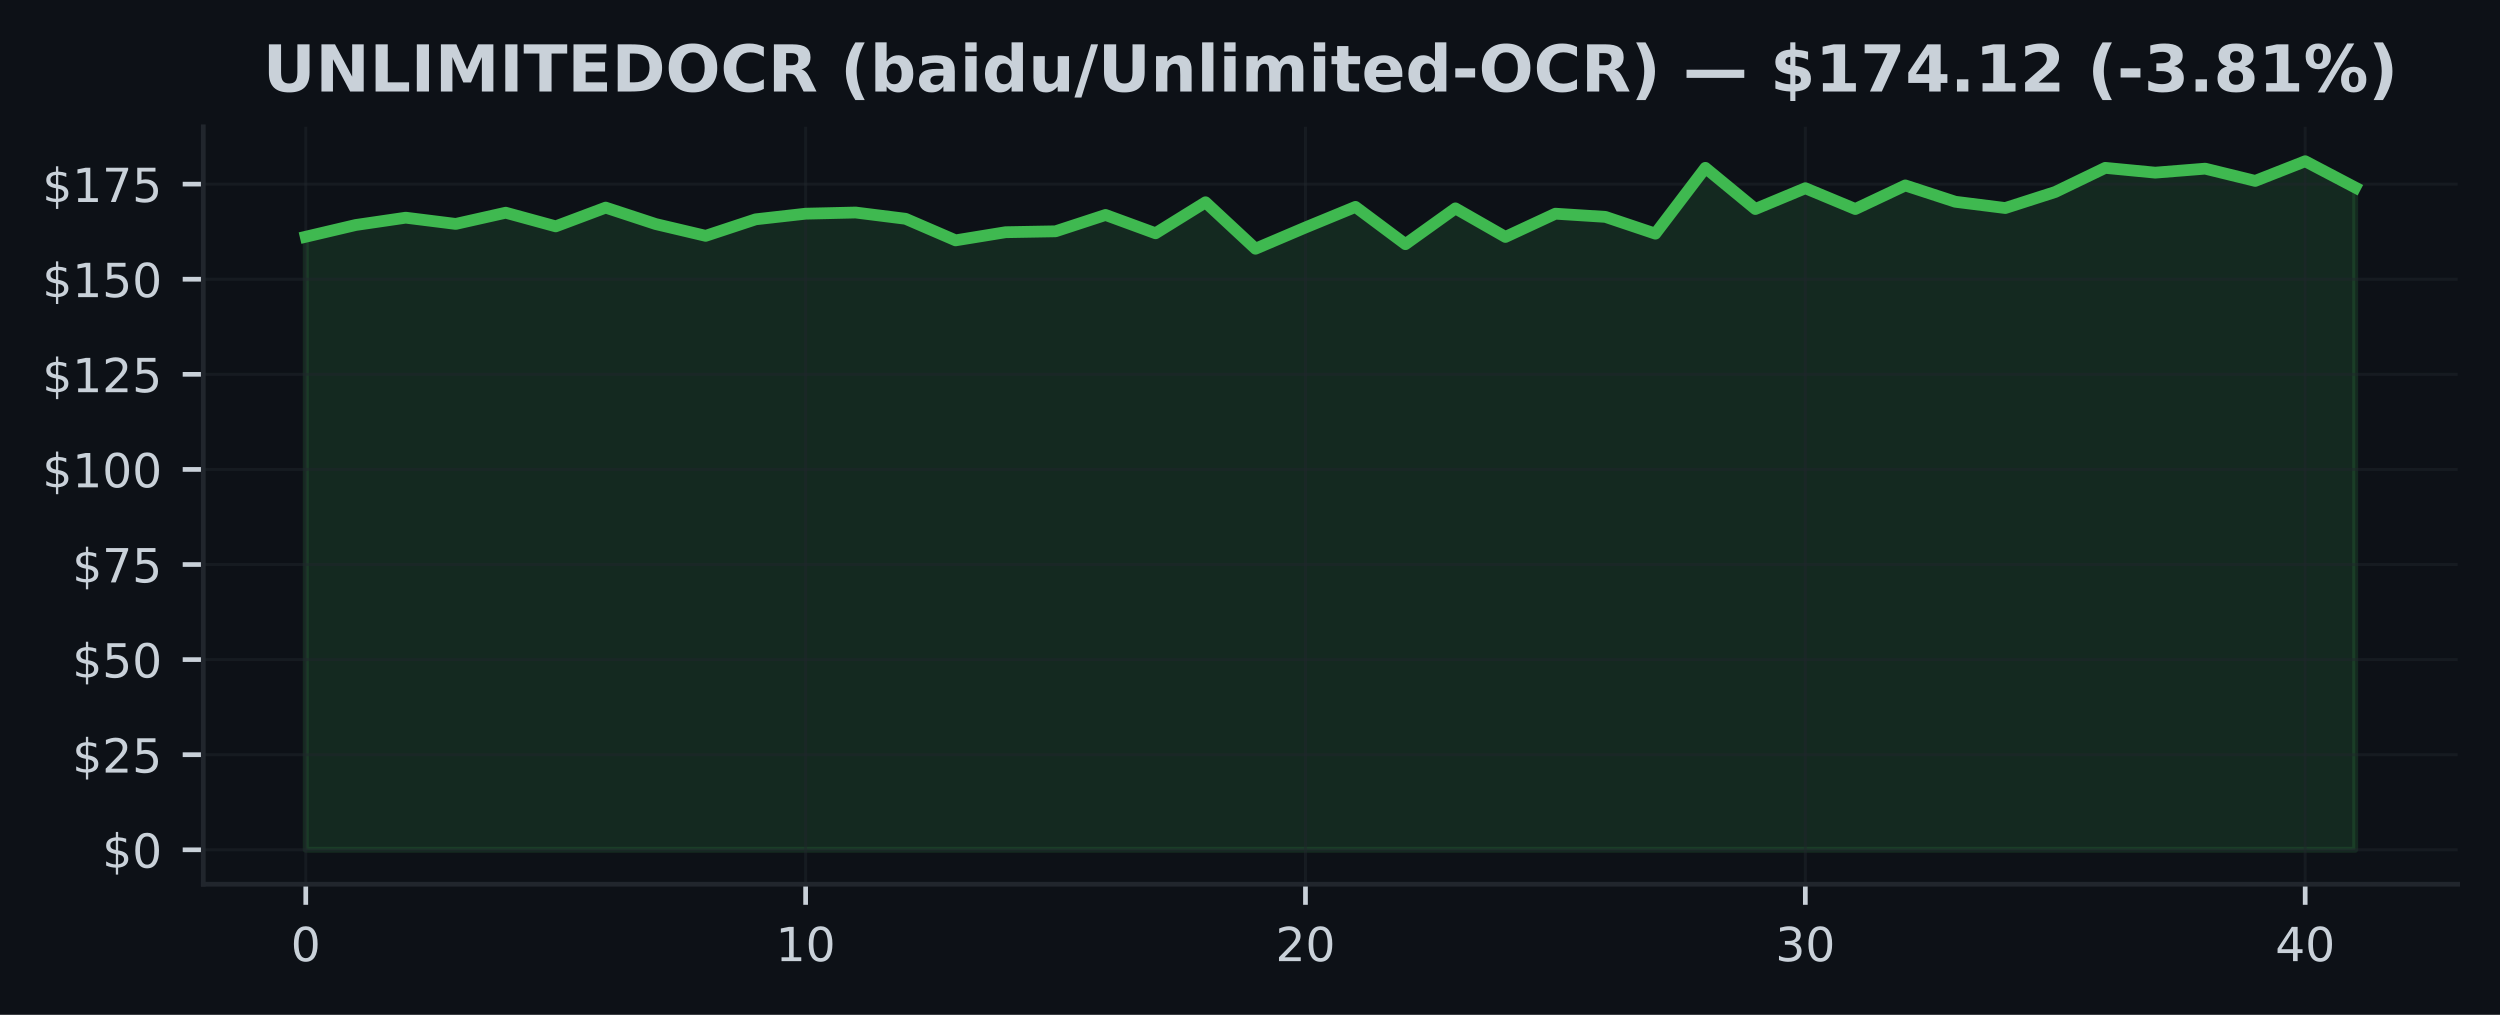
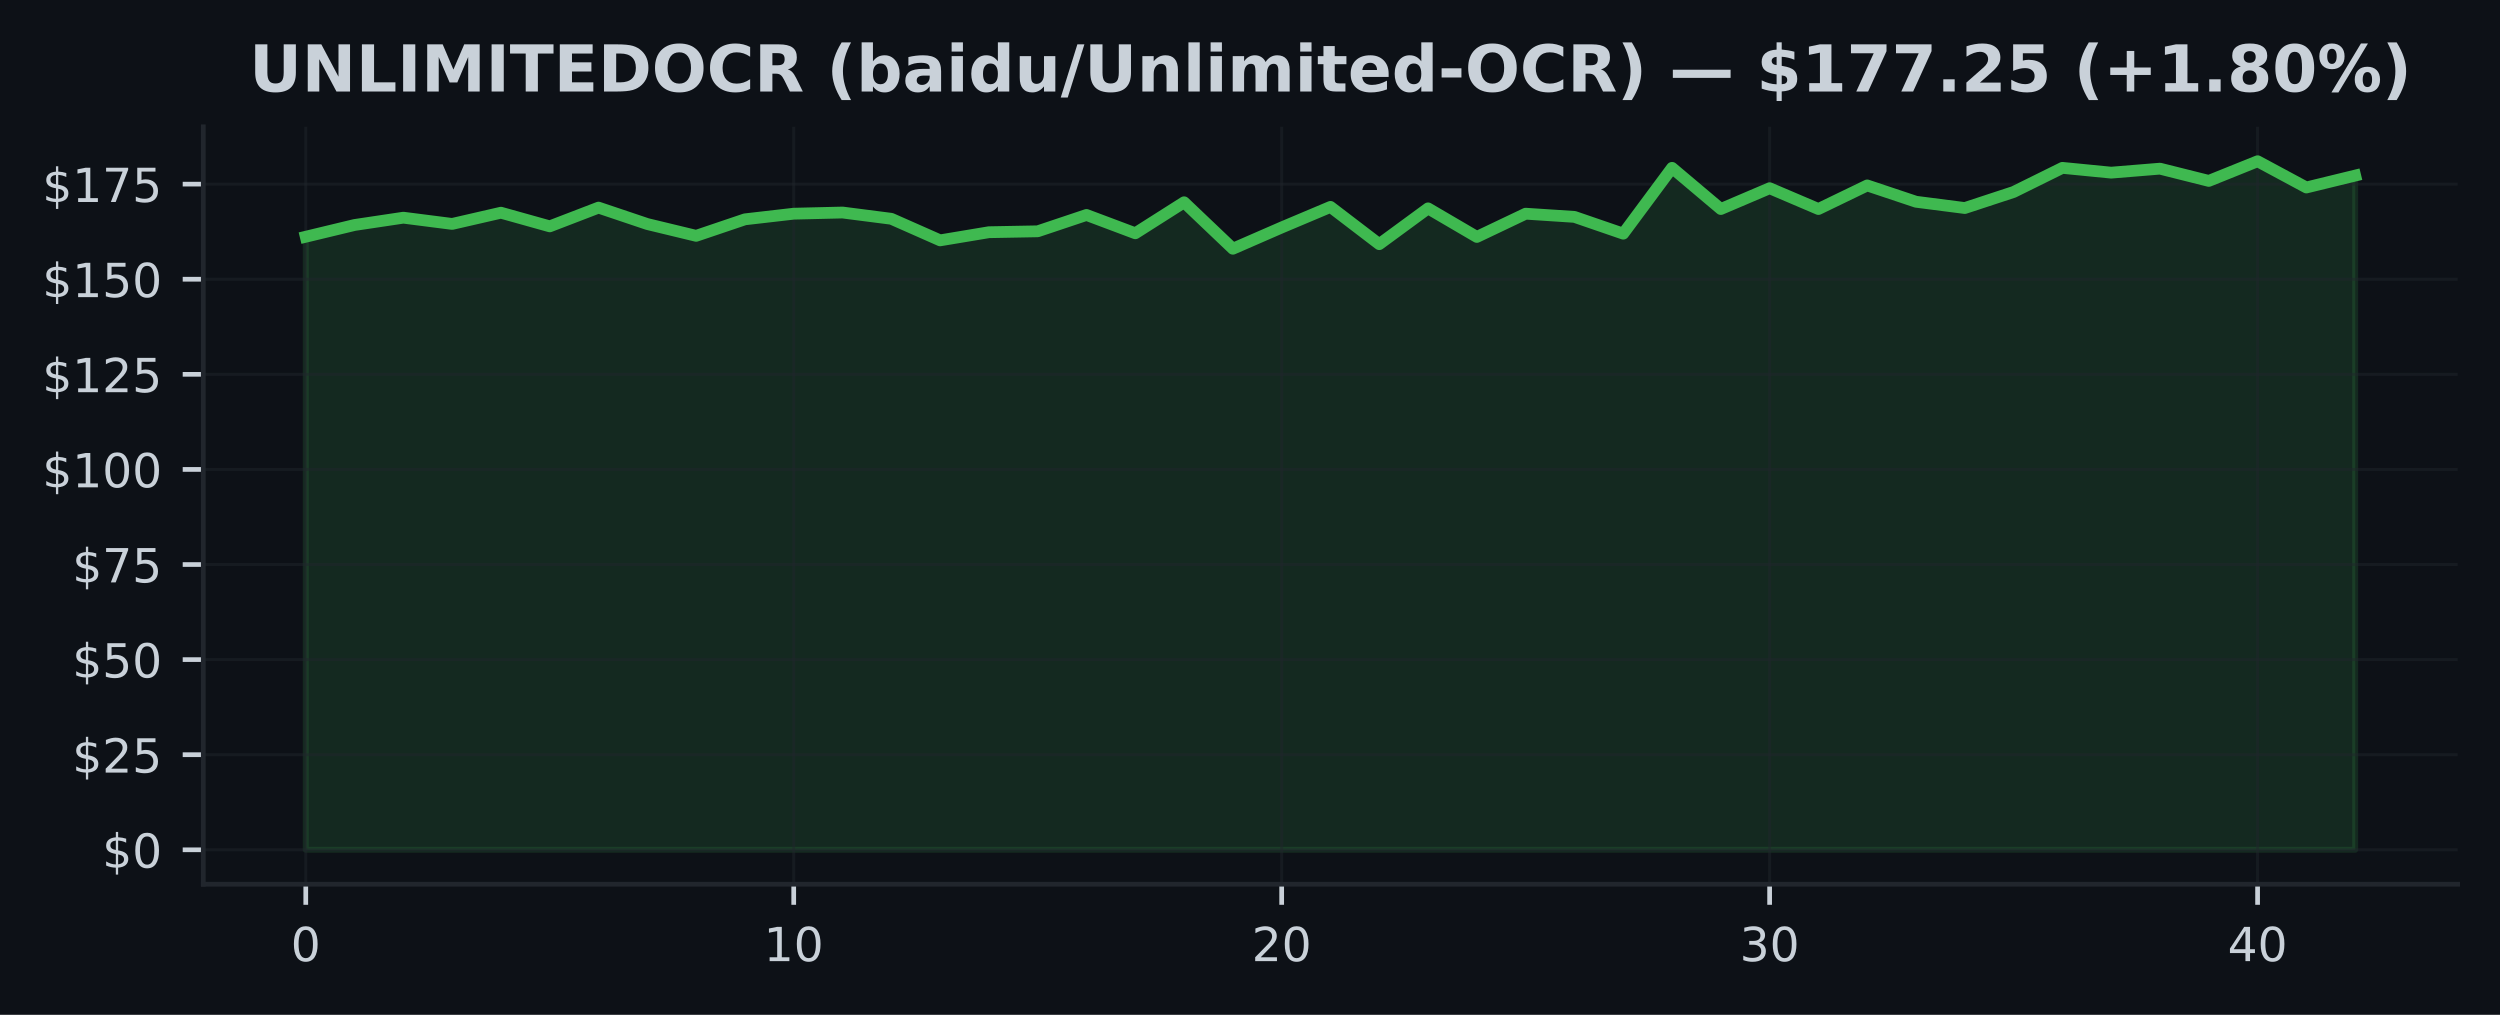
<svg xmlns="http://www.w3.org/2000/svg" xmlns:xlink="http://www.w3.org/1999/xlink" width="425pt" height="172.518pt" viewBox="0 0 425 172.518" version="1.1">
  <defs>
    <style type="text/css">*{stroke-linejoin: round; stroke-linecap: butt}</style>
  </defs>
  <g id="figure_1">
    <g id="patch_1">
      <path d="M 0 172.518  L 425 172.518  L 425 0  L 0 0  z " style="fill: #0d1117" />
    </g>
    <g id="axes_1">
      <g id="patch_2">
        <path d="M 34.56 150.318  L 417.8 150.318  L 417.8 21.558  L 34.56 21.558  z " style="fill: #0d1117" />
      </g>
      <g id="FillBetweenPolyCollection_1">
        <defs>
-           <path id="m0d366425bf" d="M 51.98 -28.053  L 51.98 -132.271  L 60.478 -134.27  L 68.975 -135.511  L 77.473 -134.451  L 85.97 -136.358  L 94.468 -134.037  L 102.965 -137.225  L 111.463 -134.431  L 119.96 -132.427  L 128.458 -135.233  L 136.956 -136.19  L 145.453 -136.391  L 153.951 -135.324  L 162.448 -131.657  L 170.946 -133.041  L 179.443 -133.196  L 187.941 -135.977  L 196.439 -132.86  L 204.936 -138.13  L 213.434 -130.235  L 221.931 -133.849  L 230.429 -137.348  L 238.926 -131.011  L 247.424 -137.095  L 255.921 -132.239  L 264.419 -136.19  L 272.917 -135.647  L 281.414 -132.795  L 289.912 -143.982  L 298.409 -136.985  L 306.907 -140.523  L 315.404 -136.985  L 323.902 -140.995  L 332.4 -138.221  L 340.897 -137.154  L 349.395 -139.882  L 357.892 -143.982  L 366.39 -143.167  L 374.887 -143.846  L 383.385 -141.764  L 391.882 -145.107  L 400.38 -140.645  L 400.38 -28.053  L 400.38 -28.053  L 391.882 -28.053  L 383.385 -28.053  L 374.887 -28.053  L 366.39 -28.053  L 357.892 -28.053  L 349.395 -28.053  L 340.897 -28.053  L 332.4 -28.053  L 323.902 -28.053  L 315.404 -28.053  L 306.907 -28.053  L 298.409 -28.053  L 289.912 -28.053  L 281.414 -28.053  L 272.917 -28.053  L 264.419 -28.053  L 255.921 -28.053  L 247.424 -28.053  L 238.926 -28.053  L 230.429 -28.053  L 221.931 -28.053  L 213.434 -28.053  L 204.936 -28.053  L 196.439 -28.053  L 187.941 -28.053  L 179.443 -28.053  L 170.946 -28.053  L 162.448 -28.053  L 153.951 -28.053  L 145.453 -28.053  L 136.956 -28.053  L 128.458 -28.053  L 119.96 -28.053  L 111.463 -28.053  L 102.965 -28.053  L 94.468 -28.053  L 85.97 -28.053  L 77.473 -28.053  L 68.975 -28.053  L 60.478 -28.053  L 51.98 -28.053  z " style="stroke: #3fb950; stroke-opacity: 0.15" />
+           <path id="m13e6e5a8fe" d="M 51.98 -28.053  L 51.98 -132.271  L 60.275 -134.27  L 68.57 -135.511  L 76.866 -134.451  L 85.161 -136.358  L 93.456 -134.037  L 101.751 -137.225  L 110.047 -134.431  L 118.342 -132.427  L 126.637 -135.233  L 134.932 -136.19  L 143.228 -136.391  L 151.523 -135.324  L 159.818 -131.657  L 168.113 -133.041  L 176.409 -133.196  L 184.704 -135.977  L 192.999 -132.86  L 201.294 -138.13  L 209.59 -130.235  L 217.885 -133.849  L 226.18 -137.348  L 234.475 -131.011  L 242.77 -137.095  L 251.066 -132.239  L 259.361 -136.19  L 267.656 -135.647  L 275.951 -132.795  L 284.247 -143.982  L 292.542 -136.985  L 300.837 -140.523  L 309.132 -136.985  L 317.428 -140.995  L 325.723 -138.221  L 334.018 -137.154  L 342.313 -139.882  L 350.609 -143.982  L 358.904 -143.167  L 367.199 -143.846  L 375.494 -141.764  L 383.79 -145.107  L 392.085 -140.645  L 400.38 -142.669  L 400.38 -28.053  L 400.38 -28.053  L 392.085 -28.053  L 383.79 -28.053  L 375.494 -28.053  L 367.199 -28.053  L 358.904 -28.053  L 350.609 -28.053  L 342.313 -28.053  L 334.018 -28.053  L 325.723 -28.053  L 317.428 -28.053  L 309.132 -28.053  L 300.837 -28.053  L 292.542 -28.053  L 284.247 -28.053  L 275.951 -28.053  L 267.656 -28.053  L 259.361 -28.053  L 251.066 -28.053  L 242.77 -28.053  L 234.475 -28.053  L 226.18 -28.053  L 217.885 -28.053  L 209.59 -28.053  L 201.294 -28.053  L 192.999 -28.053  L 184.704 -28.053  L 176.409 -28.053  L 168.113 -28.053  L 159.818 -28.053  L 151.523 -28.053  L 143.228 -28.053  L 134.932 -28.053  L 126.637 -28.053  L 118.342 -28.053  L 110.047 -28.053  L 101.751 -28.053  L 93.456 -28.053  L 85.161 -28.053  L 76.866 -28.053  L 68.57 -28.053  L 60.275 -28.053  L 51.98 -28.053  z " style="stroke: #3fb950; stroke-opacity: 0.15" />
        </defs>
-         <g clip-path="url(#p9814452c00)">
-           <use xlink:href="#m0d366425bf" x="0" y="172.518" style="fill: #3fb950; fill-opacity: 0.15; stroke: #3fb950; stroke-opacity: 0.15" />
+         <g clip-path="url(#peffcbad94d)">
+           <use xlink:href="#m13e6e5a8fe" x="0" y="172.518" style="fill: #3fb950; fill-opacity: 0.15; stroke: #3fb950; stroke-opacity: 0.15" />
        </g>
      </g>
      <g id="matplotlib.axis_1">
        <g id="xtick_1">
          <g id="line2d_1">
-             <path d="M 51.98 150.318  L 51.98 21.558  " clip-path="url(#p9814452c00)" style="fill: none; stroke: #21262d; stroke-opacity: 0.5; stroke-width: 0.5; stroke-linecap: square" />
+             <path d="M 51.98 150.318  L 51.98 21.558  " clip-path="url(#peffcbad94d)" style="fill: none; stroke: #21262d; stroke-opacity: 0.5; stroke-width: 0.5; stroke-linecap: square" />
          </g>
          <g id="line2d_2">
            <defs>
-               <path id="m088fb59cc2" d="M 0 0  L 0 3.5  " style="stroke: #c9d1d9; stroke-width: 0.8" />
+               <path id="m100959e41d" d="M 0 0  L 0 3.5  " style="stroke: #c9d1d9; stroke-width: 0.8" />
            </defs>
            <g>
-               <use xlink:href="#m088fb59cc2" x="51.98" y="150.318" style="fill: #c9d1d9; stroke: #c9d1d9; stroke-width: 0.8" />
+               <use xlink:href="#m100959e41d" x="51.98" y="150.318" style="fill: #c9d1d9; stroke: #c9d1d9; stroke-width: 0.8" />
            </g>
          </g>
          <g id="text_1">
            <g style="fill: #c9d1d9" transform="translate(49.435 163.3964) scale(0.08 -0.08)">
              <defs>
                <path id="DejaVuSans-13" d="M 2034 4250  Q 1547 4250 1301 3770  Q 1056 3291 1056 2328  Q 1056 1369 1301 889  Q 1547 409 2034 409  Q 2525 409 2770 889  Q 3016 1369 3016 2328  Q 3016 3291 2770 3770  Q 2525 4250 2034 4250  z M 2034 4750  Q 2819 4750 3233 4129  Q 3647 3509 3647 2328  Q 3647 1150 3233 529  Q 2819 -91 2034 -91  Q 1250 -91 836 529  Q 422 1150 422 2328  Q 422 3509 836 4129  Q 1250 4750 2034 4750  z " transform="scale(0.015625)" />
              </defs>
              <use xlink:href="#DejaVuSans-13" />
            </g>
          </g>
        </g>
        <g id="xtick_2">
          <g id="line2d_3">
-             <path d="M 136.956 150.318  L 136.956 21.558  " clip-path="url(#p9814452c00)" style="fill: none; stroke: #21262d; stroke-opacity: 0.5; stroke-width: 0.5; stroke-linecap: square" />
+             <path d="M 134.932 150.318  L 134.932 21.558  " clip-path="url(#peffcbad94d)" style="fill: none; stroke: #21262d; stroke-opacity: 0.5; stroke-width: 0.5; stroke-linecap: square" />
          </g>
          <g id="line2d_4">
            <g>
-               <use xlink:href="#m088fb59cc2" x="136.956" y="150.318" style="fill: #c9d1d9; stroke: #c9d1d9; stroke-width: 0.8" />
+               <use xlink:href="#m100959e41d" x="134.932" y="150.318" style="fill: #c9d1d9; stroke: #c9d1d9; stroke-width: 0.8" />
            </g>
          </g>
          <g id="text_2">
-             <g style="fill: #c9d1d9" transform="translate(131.8656 163.3964) scale(0.08 -0.08)">
+             <g style="fill: #c9d1d9" transform="translate(129.8424 163.3964) scale(0.08 -0.08)">
              <defs>
                <path id="DejaVuSans-14" d="M 794 531  L 1825 531  L 1825 4091  L 703 3866  L 703 4441  L 1819 4666  L 2450 4666  L 2450 531  L 3481 531  L 3481 0  L 794 0  L 794 531  z " transform="scale(0.015625)" />
              </defs>
              <use xlink:href="#DejaVuSans-14" />
              <use xlink:href="#DejaVuSans-13" transform="translate(63.625 0)" />
            </g>
          </g>
        </g>
        <g id="xtick_3">
          <g id="line2d_5">
-             <path d="M 221.931 150.318  L 221.931 21.558  " clip-path="url(#p9814452c00)" style="fill: none; stroke: #21262d; stroke-opacity: 0.5; stroke-width: 0.5; stroke-linecap: square" />
+             <path d="M 217.885 150.318  L 217.885 21.558  " clip-path="url(#peffcbad94d)" style="fill: none; stroke: #21262d; stroke-opacity: 0.5; stroke-width: 0.5; stroke-linecap: square" />
          </g>
          <g id="line2d_6">
            <g>
-               <use xlink:href="#m088fb59cc2" x="221.931" y="150.318" style="fill: #c9d1d9; stroke: #c9d1d9; stroke-width: 0.8" />
+               <use xlink:href="#m100959e41d" x="217.885" y="150.318" style="fill: #c9d1d9; stroke: #c9d1d9; stroke-width: 0.8" />
            </g>
          </g>
          <g id="text_3">
-             <g style="fill: #c9d1d9" transform="translate(216.8412 163.3964) scale(0.08 -0.08)">
+             <g style="fill: #c9d1d9" transform="translate(212.7948 163.3964) scale(0.08 -0.08)">
              <defs>
                <path id="DejaVuSans-15" d="M 1228 531  L 3431 531  L 3431 0  L 469 0  L 469 531  Q 828 903 1448 1529  Q 2069 2156 2228 2338  Q 2531 2678 2651 2914  Q 2772 3150 2772 3378  Q 2772 3750 2511 3984  Q 2250 4219 1831 4219  Q 1534 4219 1204 4116  Q 875 4013 500 3803  L 500 4441  Q 881 4594 1212 4672  Q 1544 4750 1819 4750  Q 2544 4750 2975 4387  Q 3406 4025 3406 3419  Q 3406 3131 3298 2873  Q 3191 2616 2906 2266  Q 2828 2175 2409 1742  Q 1991 1309 1228 531  z " transform="scale(0.015625)" />
              </defs>
              <use xlink:href="#DejaVuSans-15" />
              <use xlink:href="#DejaVuSans-13" transform="translate(63.625 0)" />
            </g>
          </g>
        </g>
        <g id="xtick_4">
          <g id="line2d_7">
-             <path d="M 306.907 150.318  L 306.907 21.558  " clip-path="url(#p9814452c00)" style="fill: none; stroke: #21262d; stroke-opacity: 0.5; stroke-width: 0.5; stroke-linecap: square" />
+             <path d="M 300.837 150.318  L 300.837 21.558  " clip-path="url(#peffcbad94d)" style="fill: none; stroke: #21262d; stroke-opacity: 0.5; stroke-width: 0.5; stroke-linecap: square" />
          </g>
          <g id="line2d_8">
            <g>
-               <use xlink:href="#m088fb59cc2" x="306.907" y="150.318" style="fill: #c9d1d9; stroke: #c9d1d9; stroke-width: 0.8" />
+               <use xlink:href="#m100959e41d" x="300.837" y="150.318" style="fill: #c9d1d9; stroke: #c9d1d9; stroke-width: 0.8" />
            </g>
          </g>
          <g id="text_4">
-             <g style="fill: #c9d1d9" transform="translate(301.8168 163.3964) scale(0.08 -0.08)">
+             <g style="fill: #c9d1d9" transform="translate(295.7471 163.3964) scale(0.08 -0.08)">
              <defs>
                <path id="DejaVuSans-16" d="M 2597 2516  Q 3050 2419 3304 2112  Q 3559 1806 3559 1356  Q 3559 666 3084 287  Q 2609 -91 1734 -91  Q 1441 -91 1130 -33  Q 819 25 488 141  L 488 750  Q 750 597 1062 519  Q 1375 441 1716 441  Q 2309 441 2620 675  Q 2931 909 2931 1356  Q 2931 1769 2642 2001  Q 2353 2234 1838 2234  L 1294 2234  L 1294 2753  L 1863 2753  Q 2328 2753 2575 2939  Q 2822 3125 2822 3475  Q 2822 3834 2567 4026  Q 2313 4219 1838 4219  Q 1578 4219 1281 4162  Q 984 4106 628 3988  L 628 4550  Q 988 4650 1302 4700  Q 1616 4750 1894 4750  Q 2613 4750 3031 4423  Q 3450 4097 3450 3541  Q 3450 3153 3228 2886  Q 3006 2619 2597 2516  z " transform="scale(0.015625)" />
              </defs>
              <use xlink:href="#DejaVuSans-16" />
              <use xlink:href="#DejaVuSans-13" transform="translate(63.625 0)" />
            </g>
          </g>
        </g>
        <g id="xtick_5">
          <g id="line2d_9">
-             <path d="M 391.882 150.318  L 391.882 21.558  " clip-path="url(#p9814452c00)" style="fill: none; stroke: #21262d; stroke-opacity: 0.5; stroke-width: 0.5; stroke-linecap: square" />
+             <path d="M 383.79 150.318  L 383.79 21.558  " clip-path="url(#peffcbad94d)" style="fill: none; stroke: #21262d; stroke-opacity: 0.5; stroke-width: 0.5; stroke-linecap: square" />
          </g>
          <g id="line2d_10">
            <g>
-               <use xlink:href="#m088fb59cc2" x="391.882" y="150.318" style="fill: #c9d1d9; stroke: #c9d1d9; stroke-width: 0.8" />
+               <use xlink:href="#m100959e41d" x="383.79" y="150.318" style="fill: #c9d1d9; stroke: #c9d1d9; stroke-width: 0.8" />
            </g>
          </g>
          <g id="text_5">
-             <g style="fill: #c9d1d9" transform="translate(386.7924 163.3964) scale(0.08 -0.08)">
+             <g style="fill: #c9d1d9" transform="translate(378.6995 163.3964) scale(0.08 -0.08)">
              <defs>
                <path id="DejaVuSans-17" d="M 2419 4116  L 825 1625  L 2419 1625  L 2419 4116  z M 2253 4666  L 3047 4666  L 3047 1625  L 3713 1625  L 3713 1100  L 3047 1100  L 3047 0  L 2419 0  L 2419 1100  L 313 1100  L 313 1709  L 2253 4666  z " transform="scale(0.015625)" />
              </defs>
              <use xlink:href="#DejaVuSans-17" />
              <use xlink:href="#DejaVuSans-13" transform="translate(63.625 0)" />
            </g>
          </g>
        </g>
      </g>
      <g id="matplotlib.axis_2">
        <g id="ytick_1">
          <g id="line2d_11">
-             <path d="M 34.56 144.466  L 417.8 144.466  " clip-path="url(#p9814452c00)" style="fill: none; stroke: #21262d; stroke-opacity: 0.5; stroke-width: 0.5; stroke-linecap: square" />
+             <path d="M 34.56 144.466  L 417.8 144.466  " clip-path="url(#peffcbad94d)" style="fill: none; stroke: #21262d; stroke-opacity: 0.5; stroke-width: 0.5; stroke-linecap: square" />
          </g>
          <g id="line2d_12">
            <defs>
-               <path id="mf564918852" d="M 0 0  L -3.5 0  " style="stroke: #c9d1d9; stroke-width: 0.8" />
+               <path id="m509392524d" d="M 0 0  L -3.5 0  " style="stroke: #c9d1d9; stroke-width: 0.8" />
            </defs>
            <g>
-               <use xlink:href="#mf564918852" x="34.56" y="144.466" style="fill: #c9d1d9; stroke: #c9d1d9; stroke-width: 0.8" />
+               <use xlink:href="#m509392524d" x="34.56" y="144.466" style="fill: #c9d1d9; stroke: #c9d1d9; stroke-width: 0.8" />
            </g>
          </g>
          <g id="text_6">
            <g style="fill: #c9d1d9" transform="translate(17.38 147.5049) scale(0.08 -0.08)">
              <defs>
                <path id="DejaVuSans-7" d="M 2163 -941  L 1850 -941  L 1847 0  Q 1519 6 1191 76  Q 863 147 531 288  L 531 850  Q 850 650 1176 548  Q 1503 447 1850 444  L 1850 1869  Q 1159 1981 845 2250  Q 531 2519 531 2988  Q 531 3497 872 3790  Q 1213 4084 1850 4128  L 1850 4863  L 2163 4863  L 2163 4138  Q 2453 4125 2725 4076  Q 2997 4028 3256 3944  L 3256 3397  Q 2997 3528 2723 3600  Q 2450 3672 2163 3684  L 2163 2350  Q 2872 2241 3206 1959  Q 3541 1678 3541 1191  Q 3541 663 3186 358  Q 2831 53 2163 6  L 2163 -941  z M 1850 2406  L 1850 3688  Q 1488 3647 1297 3481  Q 1106 3316 1106 3041  Q 1106 2772 1282 2622  Q 1459 2472 1850 2406  z M 2163 1806  L 2163 453  Q 2559 506 2761 678  Q 2963 850 2963 1131  Q 2963 1406 2770 1568  Q 2578 1731 2163 1806  z " transform="scale(0.015625)" />
              </defs>
              <use xlink:href="#DejaVuSans-7" />
              <use xlink:href="#DejaVuSans-13" transform="translate(63.625 0)" />
            </g>
          </g>
        </g>
        <g id="ytick_2">
          <g id="line2d_13">
-             <path d="M 34.56 128.3  L 417.8 128.3  " clip-path="url(#p9814452c00)" style="fill: none; stroke: #21262d; stroke-opacity: 0.5; stroke-width: 0.5; stroke-linecap: square" />
+             <path d="M 34.56 128.3  L 417.8 128.3  " clip-path="url(#peffcbad94d)" style="fill: none; stroke: #21262d; stroke-opacity: 0.5; stroke-width: 0.5; stroke-linecap: square" />
          </g>
          <g id="line2d_14">
            <g>
-               <use xlink:href="#mf564918852" x="34.56" y="128.3" style="fill: #c9d1d9; stroke: #c9d1d9; stroke-width: 0.8" />
+               <use xlink:href="#m509392524d" x="34.56" y="128.3" style="fill: #c9d1d9; stroke: #c9d1d9; stroke-width: 0.8" />
            </g>
          </g>
          <g id="text_7">
            <g style="fill: #c9d1d9" transform="translate(12.29 131.339) scale(0.08 -0.08)">
              <defs>
                <path id="DejaVuSans-18" d="M 691 4666  L 3169 4666  L 3169 4134  L 1269 4134  L 1269 2991  Q 1406 3038 1543 3061  Q 1681 3084 1819 3084  Q 2600 3084 3056 2656  Q 3513 2228 3513 1497  Q 3513 744 3044 326  Q 2575 -91 1722 -91  Q 1428 -91 1123 -41  Q 819 9 494 109  L 494 744  Q 775 591 1075 516  Q 1375 441 1709 441  Q 2250 441 2565 725  Q 2881 1009 2881 1497  Q 2881 1984 2565 2268  Q 2250 2553 1709 2553  Q 1456 2553 1204 2497  Q 953 2441 691 2322  L 691 4666  z " transform="scale(0.015625)" />
              </defs>
              <use xlink:href="#DejaVuSans-7" />
              <use xlink:href="#DejaVuSans-15" transform="translate(63.625 0)" />
              <use xlink:href="#DejaVuSans-18" transform="translate(127.25 0)" />
            </g>
          </g>
        </g>
        <g id="ytick_3">
          <g id="line2d_15">
-             <path d="M 34.56 112.134  L 417.8 112.134  " clip-path="url(#p9814452c00)" style="fill: none; stroke: #21262d; stroke-opacity: 0.5; stroke-width: 0.5; stroke-linecap: square" />
+             <path d="M 34.56 112.134  L 417.8 112.134  " clip-path="url(#peffcbad94d)" style="fill: none; stroke: #21262d; stroke-opacity: 0.5; stroke-width: 0.5; stroke-linecap: square" />
          </g>
          <g id="line2d_16">
            <g>
-               <use xlink:href="#mf564918852" x="34.56" y="112.134" style="fill: #c9d1d9; stroke: #c9d1d9; stroke-width: 0.8" />
+               <use xlink:href="#m509392524d" x="34.56" y="112.134" style="fill: #c9d1d9; stroke: #c9d1d9; stroke-width: 0.8" />
            </g>
          </g>
          <g id="text_8">
            <g style="fill: #c9d1d9" transform="translate(12.29 115.173) scale(0.08 -0.08)">
              <use xlink:href="#DejaVuSans-7" />
              <use xlink:href="#DejaVuSans-18" transform="translate(63.625 0)" />
              <use xlink:href="#DejaVuSans-13" transform="translate(127.25 0)" />
            </g>
          </g>
        </g>
        <g id="ytick_4">
          <g id="line2d_17">
-             <path d="M 34.56 95.968  L 417.8 95.968  " clip-path="url(#p9814452c00)" style="fill: none; stroke: #21262d; stroke-opacity: 0.5; stroke-width: 0.5; stroke-linecap: square" />
+             <path d="M 34.56 95.968  L 417.8 95.968  " clip-path="url(#peffcbad94d)" style="fill: none; stroke: #21262d; stroke-opacity: 0.5; stroke-width: 0.5; stroke-linecap: square" />
          </g>
          <g id="line2d_18">
            <g>
-               <use xlink:href="#mf564918852" x="34.56" y="95.968" style="fill: #c9d1d9; stroke: #c9d1d9; stroke-width: 0.8" />
+               <use xlink:href="#m509392524d" x="34.56" y="95.968" style="fill: #c9d1d9; stroke: #c9d1d9; stroke-width: 0.8" />
            </g>
          </g>
          <g id="text_9">
            <g style="fill: #c9d1d9" transform="translate(12.29 99.00702) scale(0.08 -0.08)">
              <defs>
                <path id="DejaVuSans-1a" d="M 525 4666  L 3525 4666  L 3525 4397  L 1831 0  L 1172 0  L 2766 4134  L 525 4134  L 525 4666  z " transform="scale(0.015625)" />
              </defs>
              <use xlink:href="#DejaVuSans-7" />
              <use xlink:href="#DejaVuSans-1a" transform="translate(63.625 0)" />
              <use xlink:href="#DejaVuSans-18" transform="translate(127.25 0)" />
            </g>
          </g>
        </g>
        <g id="ytick_5">
          <g id="line2d_19">
-             <path d="M 34.56 79.802  L 417.8 79.802  " clip-path="url(#p9814452c00)" style="fill: none; stroke: #21262d; stroke-opacity: 0.5; stroke-width: 0.5; stroke-linecap: square" />
+             <path d="M 34.56 79.802  L 417.8 79.802  " clip-path="url(#peffcbad94d)" style="fill: none; stroke: #21262d; stroke-opacity: 0.5; stroke-width: 0.5; stroke-linecap: square" />
          </g>
          <g id="line2d_20">
            <g>
-               <use xlink:href="#mf564918852" x="34.56" y="79.802" style="fill: #c9d1d9; stroke: #c9d1d9; stroke-width: 0.8" />
+               <use xlink:href="#m509392524d" x="34.56" y="79.802" style="fill: #c9d1d9; stroke: #c9d1d9; stroke-width: 0.8" />
            </g>
          </g>
          <g id="text_10">
            <g style="fill: #c9d1d9" transform="translate(7.2 82.84105) scale(0.08 -0.08)">
              <use xlink:href="#DejaVuSans-7" />
              <use xlink:href="#DejaVuSans-14" transform="translate(63.625 0)" />
              <use xlink:href="#DejaVuSans-13" transform="translate(127.25 0)" />
              <use xlink:href="#DejaVuSans-13" transform="translate(190.875 0)" />
            </g>
          </g>
        </g>
        <g id="ytick_6">
          <g id="line2d_21">
-             <path d="M 34.56 63.636  L 417.8 63.636  " clip-path="url(#p9814452c00)" style="fill: none; stroke: #21262d; stroke-opacity: 0.5; stroke-width: 0.5; stroke-linecap: square" />
+             <path d="M 34.56 63.636  L 417.8 63.636  " clip-path="url(#peffcbad94d)" style="fill: none; stroke: #21262d; stroke-opacity: 0.5; stroke-width: 0.5; stroke-linecap: square" />
          </g>
          <g id="line2d_22">
            <g>
-               <use xlink:href="#mf564918852" x="34.56" y="63.636" style="fill: #c9d1d9; stroke: #c9d1d9; stroke-width: 0.8" />
+               <use xlink:href="#m509392524d" x="34.56" y="63.636" style="fill: #c9d1d9; stroke: #c9d1d9; stroke-width: 0.8" />
            </g>
          </g>
          <g id="text_11">
            <g style="fill: #c9d1d9" transform="translate(7.2 66.67509) scale(0.08 -0.08)">
              <use xlink:href="#DejaVuSans-7" />
              <use xlink:href="#DejaVuSans-14" transform="translate(63.625 0)" />
              <use xlink:href="#DejaVuSans-15" transform="translate(127.25 0)" />
              <use xlink:href="#DejaVuSans-18" transform="translate(190.875 0)" />
            </g>
          </g>
        </g>
        <g id="ytick_7">
          <g id="line2d_23">
-             <path d="M 34.56 47.47  L 417.8 47.47  " clip-path="url(#p9814452c00)" style="fill: none; stroke: #21262d; stroke-opacity: 0.5; stroke-width: 0.5; stroke-linecap: square" />
+             <path d="M 34.56 47.47  L 417.8 47.47  " clip-path="url(#peffcbad94d)" style="fill: none; stroke: #21262d; stroke-opacity: 0.5; stroke-width: 0.5; stroke-linecap: square" />
          </g>
          <g id="line2d_24">
            <g>
-               <use xlink:href="#mf564918852" x="34.56" y="47.47" style="fill: #c9d1d9; stroke: #c9d1d9; stroke-width: 0.8" />
+               <use xlink:href="#m509392524d" x="34.56" y="47.47" style="fill: #c9d1d9; stroke: #c9d1d9; stroke-width: 0.8" />
            </g>
          </g>
          <g id="text_12">
            <g style="fill: #c9d1d9" transform="translate(7.2 50.50912) scale(0.08 -0.08)">
              <use xlink:href="#DejaVuSans-7" />
              <use xlink:href="#DejaVuSans-14" transform="translate(63.625 0)" />
              <use xlink:href="#DejaVuSans-18" transform="translate(127.25 0)" />
              <use xlink:href="#DejaVuSans-13" transform="translate(190.875 0)" />
            </g>
          </g>
        </g>
        <g id="ytick_8">
          <g id="line2d_25">
-             <path d="M 34.56 31.304  L 417.8 31.304  " clip-path="url(#p9814452c00)" style="fill: none; stroke: #21262d; stroke-opacity: 0.5; stroke-width: 0.5; stroke-linecap: square" />
+             <path d="M 34.56 31.304  L 417.8 31.304  " clip-path="url(#peffcbad94d)" style="fill: none; stroke: #21262d; stroke-opacity: 0.5; stroke-width: 0.5; stroke-linecap: square" />
          </g>
          <g id="line2d_26">
            <g>
-               <use xlink:href="#mf564918852" x="34.56" y="31.304" style="fill: #c9d1d9; stroke: #c9d1d9; stroke-width: 0.8" />
+               <use xlink:href="#m509392524d" x="34.56" y="31.304" style="fill: #c9d1d9; stroke: #c9d1d9; stroke-width: 0.8" />
            </g>
          </g>
          <g id="text_13">
            <g style="fill: #c9d1d9" transform="translate(7.2 34.34315) scale(0.08 -0.08)">
              <use xlink:href="#DejaVuSans-7" />
              <use xlink:href="#DejaVuSans-14" transform="translate(63.625 0)" />
              <use xlink:href="#DejaVuSans-1a" transform="translate(127.25 0)" />
              <use xlink:href="#DejaVuSans-18" transform="translate(190.875 0)" />
            </g>
          </g>
        </g>
      </g>
      <g id="line2d_27">
-         <path d="M 51.98 40.247  L 60.478 38.249  L 68.975 37.007  L 77.473 38.068  L 85.97 36.16  L 94.468 38.481  L 102.965 35.294  L 111.463 38.087  L 119.96 40.092  L 128.458 37.285  L 136.956 36.328  L 145.453 36.128  L 153.951 37.195  L 162.448 40.861  L 170.946 39.477  L 179.443 39.322  L 187.941 36.542  L 196.439 39.658  L 204.936 34.388  L 213.434 42.284  L 221.931 38.669  L 230.429 35.171  L 238.926 41.508  L 247.424 35.423  L 255.921 40.279  L 264.419 36.328  L 272.917 36.871  L 281.414 39.723  L 289.912 28.536  L 298.409 35.533  L 306.907 31.996  L 315.404 35.533  L 323.902 31.524  L 332.4 34.298  L 340.897 35.365  L 349.395 32.636  L 357.892 28.536  L 366.39 29.351  L 374.887 28.672  L 383.385 30.754  L 391.882 27.411  L 400.38 31.873  " clip-path="url(#p9814452c00)" style="fill: none; stroke: #3fb950; stroke-width: 2; stroke-linecap: square" />
+         <path d="M 51.98 40.247  L 60.275 38.249  L 68.57 37.007  L 76.866 38.068  L 85.161 36.16  L 93.456 38.481  L 101.751 35.294  L 110.047 38.087  L 118.342 40.092  L 126.637 37.285  L 134.932 36.328  L 143.228 36.128  L 151.523 37.195  L 159.818 40.861  L 168.113 39.477  L 176.409 39.322  L 184.704 36.542  L 192.999 39.658  L 201.294 34.388  L 209.59 42.284  L 217.885 38.669  L 226.18 35.171  L 234.475 41.508  L 242.77 35.423  L 251.066 40.279  L 259.361 36.328  L 267.656 36.871  L 275.951 39.723  L 284.247 28.536  L 292.542 35.533  L 300.837 31.996  L 309.132 35.533  L 317.428 31.524  L 325.723 34.298  L 334.018 35.365  L 342.313 32.636  L 350.609 28.536  L 358.904 29.351  L 367.199 28.672  L 375.494 30.754  L 383.79 27.411  L 392.085 31.873  L 400.38 29.849  " clip-path="url(#peffcbad94d)" style="fill: none; stroke: #3fb950; stroke-width: 2; stroke-linecap: square" />
      </g>
      <g id="patch_3">
        <path d="M 34.56 150.318  L 34.56 21.558  " style="fill: none; stroke: #21262d; stroke-width: 0.8; stroke-linejoin: miter; stroke-linecap: square" />
      </g>
      <g id="patch_4">
        <path d="M 34.56 150.318  L 417.8 150.318  " style="fill: none; stroke: #21262d; stroke-width: 0.8; stroke-linejoin: miter; stroke-linecap: square" />
      </g>
      <g id="text_14">
-         <g style="fill: #c9d1d9" transform="translate(44.70148 15.55828) scale(0.11 -0.11)">
+         <g style="fill: #c9d1d9" transform="translate(42.37516 15.55828) scale(0.11 -0.11)">
          <defs>
            <path id="DejaVuSans-Bold-38" d="M 588 4666  L 1791 4666  L 1791 1869  Q 1791 1291 1980 1042  Q 2169 794 2597 794  Q 3028 794 3217 1042  Q 3406 1291 3406 1869  L 3406 4666  L 4609 4666  L 4609 1869  Q 4609 878 4112 393  Q 3616 -91 2597 -91  Q 1581 -91 1084 393  Q 588 878 588 1869  L 588 4666  z " transform="scale(0.015625)" />
            <path id="DejaVuSans-Bold-31" d="M 588 4666  L 1931 4666  L 3628 1466  L 3628 4666  L 4769 4666  L 4769 0  L 3425 0  L 1728 3200  L 1728 0  L 588 0  L 588 4666  z " transform="scale(0.015625)" />
            <path id="DejaVuSans-Bold-2f" d="M 588 4666  L 1791 4666  L 1791 909  L 3903 909  L 3903 0  L 588 0  L 588 4666  z " transform="scale(0.015625)" />
            <path id="DejaVuSans-Bold-2c" d="M 588 4666  L 1791 4666  L 1791 0  L 588 0  L 588 4666  z " transform="scale(0.015625)" />
            <path id="DejaVuSans-Bold-30" d="M 588 4666  L 2119 4666  L 3181 2169  L 4250 4666  L 5778 4666  L 5778 0  L 4641 0  L 4641 3413  L 3566 897  L 2803 897  L 1728 3413  L 1728 0  L 588 0  L 588 4666  z " transform="scale(0.015625)" />
            <path id="DejaVuSans-Bold-37" d="M 31 4666  L 4331 4666  L 4331 3756  L 2784 3756  L 2784 0  L 1581 0  L 1581 3756  L 31 3756  L 31 4666  z " transform="scale(0.015625)" />
            <path id="DejaVuSans-Bold-28" d="M 588 4666  L 3834 4666  L 3834 3756  L 1791 3756  L 1791 2888  L 3713 2888  L 3713 1978  L 1791 1978  L 1791 909  L 3903 909  L 3903 0  L 588 0  L 588 4666  z " transform="scale(0.015625)" />
            <path id="DejaVuSans-Bold-27" d="M 1791 3756  L 1791 909  L 2222 909  Q 2959 909 3348 1275  Q 3738 1641 3738 2338  Q 3738 3031 3350 3393  Q 2963 3756 2222 3756  L 1791 3756  z M 588 4666  L 1856 4666  Q 2919 4666 3439 4514  Q 3959 4363 4331 4000  Q 4659 3684 4818 3271  Q 4978 2859 4978 2338  Q 4978 1809 4818 1395  Q 4659 981 4331 666  Q 3956 303 3431 151  Q 2906 0 1856 0  L 588 0  L 588 4666  z " transform="scale(0.015625)" />
            <path id="DejaVuSans-Bold-32" d="M 2719 3878  Q 2169 3878 1866 3472  Q 1563 3066 1563 2328  Q 1563 1594 1866 1187  Q 2169 781 2719 781  Q 3272 781 3575 1187  Q 3878 1594 3878 2328  Q 3878 3066 3575 3472  Q 3272 3878 2719 3878  z M 2719 4750  Q 3844 4750 4481 4106  Q 5119 3463 5119 2328  Q 5119 1197 4481 553  Q 3844 -91 2719 -91  Q 1597 -91 958 553  Q 319 1197 319 2328  Q 319 3463 958 4106  Q 1597 4750 2719 4750  z " transform="scale(0.015625)" />
            <path id="DejaVuSans-Bold-26" d="M 4288 256  Q 3956 84 3597 -3  Q 3238 -91 2847 -91  Q 1681 -91 1000 561  Q 319 1213 319 2328  Q 319 3447 1000 4098  Q 1681 4750 2847 4750  Q 3238 4750 3597 4662  Q 3956 4575 4288 4403  L 4288 3438  Q 3953 3666 3628 3772  Q 3303 3878 2944 3878  Q 2300 3878 1931 3465  Q 1563 3053 1563 2328  Q 1563 1606 1931 1193  Q 2300 781 2944 781  Q 3303 781 3628 887  Q 3953 994 4288 1222  L 4288 256  z " transform="scale(0.015625)" />
            <path id="DejaVuSans-Bold-35" d="M 2297 2597  Q 2675 2597 2839 2737  Q 3003 2878 3003 3200  Q 3003 3519 2839 3656  Q 2675 3794 2297 3794  L 1791 3794  L 1791 2597  L 2297 2597  z M 1791 1766  L 1791 0  L 588 0  L 588 4666  L 2425 4666  Q 3347 4666 3776 4356  Q 4206 4047 4206 3378  Q 4206 2916 3982 2619  Q 3759 2322 3309 2181  Q 3556 2125 3751 1926  Q 3947 1728 4147 1325  L 4800 0  L 3519 0  L 2950 1159  Q 2778 1509 2601 1637  Q 2425 1766 2131 1766  L 1791 1766  z " transform="scale(0.015625)" />
            <path id="DejaVuSans-Bold-3" transform="scale(0.015625)" />
            <path id="DejaVuSans-Bold-b" d="M 2413 -844  L 1484 -844  Q 1006 -72 778 623  Q 550 1319 550 2003  Q 550 2688 779 3389  Q 1009 4091 1484 4856  L 2413 4856  Q 2013 4116 1813 3408  Q 1613 2700 1613 2009  Q 1613 1319 1811 609  Q 2009 -100 2413 -844  z " transform="scale(0.015625)" />
            <path id="DejaVuSans-Bold-45" d="M 2400 722  Q 2759 722 2948 984  Q 3138 1247 3138 1747  Q 3138 2247 2948 2509  Q 2759 2772 2400 2772  Q 2041 2772 1848 2508  Q 1656 2244 1656 1747  Q 1656 1250 1848 986  Q 2041 722 2400 722  z M 1656 2988  Q 1888 3294 2169 3439  Q 2450 3584 2816 3584  Q 3463 3584 3878 3070  Q 4294 2556 4294 1747  Q 4294 938 3878 423  Q 3463 -91 2816 -91  Q 2450 -91 2169 54  Q 1888 200 1656 506  L 1656 0  L 538 0  L 538 4863  L 1656 4863  L 1656 2988  z " transform="scale(0.015625)" />
            <path id="DejaVuSans-Bold-44" d="M 2106 1575  Q 1756 1575 1579 1456  Q 1403 1338 1403 1106  Q 1403 894 1545 773  Q 1688 653 1941 653  Q 2256 653 2472 879  Q 2688 1106 2688 1447  L 2688 1575  L 2106 1575  z M 3816 1997  L 3816 0  L 2688 0  L 2688 519  Q 2463 200 2181 54  Q 1900 -91 1497 -91  Q 953 -91 614 226  Q 275 544 275 1050  Q 275 1666 698 1953  Q 1122 2241 2028 2241  L 2688 2241  L 2688 2328  Q 2688 2594 2478 2717  Q 2269 2841 1825 2841  Q 1466 2841 1156 2769  Q 847 2697 581 2553  L 581 3406  Q 941 3494 1303 3539  Q 1666 3584 2028 3584  Q 2975 3584 3395 3211  Q 3816 2838 3816 1997  z " transform="scale(0.015625)" />
            <path id="DejaVuSans-Bold-4c" d="M 538 3500  L 1656 3500  L 1656 0  L 538 0  L 538 3500  z M 538 4863  L 1656 4863  L 1656 3950  L 538 3950  L 538 4863  z " transform="scale(0.015625)" />
            <path id="DejaVuSans-Bold-47" d="M 2919 2988  L 2919 4863  L 4044 4863  L 4044 0  L 2919 0  L 2919 506  Q 2688 197 2409 53  Q 2131 -91 1766 -91  Q 1119 -91 703 423  Q 288 938 288 1747  Q 288 2556 703 3070  Q 1119 3584 1766 3584  Q 2128 3584 2408 3439  Q 2688 3294 2919 2988  z M 2181 722  Q 2541 722 2730 984  Q 2919 1247 2919 1747  Q 2919 2247 2730 2509  Q 2541 2772 2181 2772  Q 1825 2772 1636 2509  Q 1447 2247 1447 1747  Q 1447 1247 1636 984  Q 1825 722 2181 722  z " transform="scale(0.015625)" />
            <path id="DejaVuSans-Bold-58" d="M 500 1363  L 500 3500  L 1625 3500  L 1625 3150  Q 1625 2866 1622 2436  Q 1619 2006 1619 1863  Q 1619 1441 1641 1255  Q 1663 1069 1716 984  Q 1784 875 1895 815  Q 2006 756 2150 756  Q 2500 756 2700 1025  Q 2900 1294 2900 1772  L 2900 3500  L 4019 3500  L 4019 0  L 2900 0  L 2900 506  Q 2647 200 2364 54  Q 2081 -91 1741 -91  Q 1134 -91 817 281  Q 500 653 500 1363  z " transform="scale(0.015625)" />
            <path id="DejaVuSans-Bold-12" d="M 1644 4666  L 2338 4666  L 691 -594  L 0 -594  L 1644 4666  z " transform="scale(0.015625)" />
            <path id="DejaVuSans-Bold-51" d="M 4056 2131  L 4056 0  L 2931 0  L 2931 347  L 2931 1631  Q 2931 2084 2911 2256  Q 2891 2428 2841 2509  Q 2775 2619 2662 2680  Q 2550 2741 2406 2741  Q 2056 2741 1856 2470  Q 1656 2200 1656 1722  L 1656 0  L 538 0  L 538 3500  L 1656 3500  L 1656 2988  Q 1909 3294 2193 3439  Q 2478 3584 2822 3584  Q 3428 3584 3742 3212  Q 4056 2841 4056 2131  z " transform="scale(0.015625)" />
            <path id="DejaVuSans-Bold-4f" d="M 538 4863  L 1656 4863  L 1656 0  L 538 0  L 538 4863  z " transform="scale(0.015625)" />
            <path id="DejaVuSans-Bold-50" d="M 3781 2919  Q 3994 3244 4286 3414  Q 4578 3584 4928 3584  Q 5531 3584 5847 3212  Q 6163 2841 6163 2131  L 6163 0  L 5038 0  L 5038 1825  Q 5041 1866 5042 1909  Q 5044 1953 5044 2034  Q 5044 2406 4934 2573  Q 4825 2741 4581 2741  Q 4263 2741 4089 2478  Q 3916 2216 3909 1719  L 3909 0  L 2784 0  L 2784 1825  Q 2784 2406 2684 2573  Q 2584 2741 2328 2741  Q 2006 2741 1831 2477  Q 1656 2213 1656 1722  L 1656 0  L 531 0  L 531 3500  L 1656 3500  L 1656 2988  Q 1863 3284 2130 3434  Q 2397 3584 2719 3584  Q 3081 3584 3359 3409  Q 3638 3234 3781 2919  z " transform="scale(0.015625)" />
            <path id="DejaVuSans-Bold-57" d="M 1759 4494  L 1759 3500  L 2913 3500  L 2913 2700  L 1759 2700  L 1759 1216  Q 1759 972 1856 886  Q 1953 800 2241 800  L 2816 800  L 2816 0  L 1856 0  Q 1194 0 917 276  Q 641 553 641 1216  L 641 2700  L 84 2700  L 84 3500  L 641 3500  L 641 4494  L 1759 4494  z " transform="scale(0.015625)" />
            <path id="DejaVuSans-Bold-48" d="M 4031 1759  L 4031 1441  L 1416 1441  Q 1456 1047 1700 850  Q 1944 653 2381 653  Q 2734 653 3104 758  Q 3475 863 3866 1075  L 3866 213  Q 3469 63 3072 -14  Q 2675 -91 2278 -91  Q 1328 -91 801 392  Q 275 875 275 1747  Q 275 2603 792 3093  Q 1309 3584 2216 3584  Q 3041 3584 3536 3087  Q 4031 2591 4031 1759  z M 2881 2131  Q 2881 2450 2695 2645  Q 2509 2841 2209 2841  Q 1884 2841 1681 2658  Q 1478 2475 1428 2131  L 2881 2131  z " transform="scale(0.015625)" />
            <path id="DejaVuSans-Bold-10" d="M 347 2297  L 2309 2297  L 2309 1388  L 347 1388  L 347 2297  z " transform="scale(0.015625)" />
            <path id="DejaVuSans-Bold-c" d="M 513 -844  Q 913 -100 1113 609  Q 1313 1319 1313 2009  Q 1313 2700 1113 3408  Q 913 4116 513 4856  L 1441 4856  Q 1916 4091 2145 3389  Q 2375 2688 2375 2003  Q 2375 1319 2147 623  Q 1919 -72 1441 -844  L 513 -844  z " transform="scale(0.015625)" />
            <path id="DejaVuSans-Bold-af6" d="M 344 2156  L 6056 2156  L 6056 1350  L 344 1350  L 344 2156  z " transform="scale(0.015625)" />
            <path id="DejaVuSans-Bold-7" d="M 2484 -941  L 1978 -941  L 1975 0  Q 1584 16 1218 87  Q 853 159 506 288  L 506 1106  Q 866 922 1233 823  Q 1600 725 1978 713  L 1978 1684  L 1875 1703  Q 1128 1834 814 2115  Q 500 2397 500 2925  Q 500 3484 883 3798  Q 1266 4113 1975 4141  L 1978 4863  L 2484 4863  L 2484 4153  Q 2797 4128 3109 4075  Q 3422 4022 3738 3938  L 3738 3144  Q 3425 3275 3112 3348  Q 2800 3422 2484 3438  L 2484 2541  L 2584 2522  Q 3378 2397 3698 2105  Q 4019 1813 4019 1241  Q 4019 666 3637 358  Q 3256 50 2484 6  L 2484 -941  z M 1978 2613  L 1978 3428  Q 1756 3416 1623 3308  Q 1491 3200 1491 3034  Q 1491 2850 1612 2745  Q 1734 2641 1978 2613  z M 2484 1594  L 2484 725  Q 2756 728 2892 831  Q 3028 934 3028 1141  Q 3028 1353 2903 1458  Q 2778 1563 2484 1594  z " transform="scale(0.015625)" />
            <path id="DejaVuSans-Bold-14" d="M 750 831  L 1813 831  L 1813 3847  L 722 3622  L 722 4441  L 1806 4666  L 2950 4666  L 2950 831  L 4013 831  L 4013 0  L 750 0  L 750 831  z " transform="scale(0.015625)" />
            <path id="DejaVuSans-Bold-1a" d="M 428 4666  L 3944 4666  L 3944 3988  L 2125 0  L 953 0  L 2675 3781  L 428 3781  L 428 4666  z " transform="scale(0.015625)" />
-             <path id="DejaVuSans-Bold-17" d="M 2356 3675  L 1038 1722  L 2356 1722  L 2356 3675  z M 2156 4666  L 3494 4666  L 3494 1722  L 4159 1722  L 4159 850  L 3494 850  L 3494 0  L 2356 0  L 2356 850  L 288 850  L 288 1881  L 2156 4666  z " transform="scale(0.015625)" />
            <path id="DejaVuSans-Bold-11" d="M 653 1209  L 1778 1209  L 1778 0  L 653 0  L 653 1209  z " transform="scale(0.015625)" />
            <path id="DejaVuSans-Bold-15" d="M 1844 884  L 3897 884  L 3897 0  L 506 0  L 506 884  L 2209 2388  Q 2438 2594 2547 2791  Q 2656 2988 2656 3200  Q 2656 3528 2436 3728  Q 2216 3928 1850 3928  Q 1569 3928 1234 3808  Q 900 3688 519 3450  L 519 4475  Q 925 4609 1322 4679  Q 1719 4750 2100 4750  Q 2938 4750 3402 4381  Q 3866 4013 3866 3353  Q 3866 2972 3669 2642  Q 3472 2313 2841 1759  L 1844 884  z " transform="scale(0.015625)" />
-             <path id="DejaVuSans-Bold-16" d="M 2981 2516  Q 3453 2394 3698 2092  Q 3944 1791 3944 1325  Q 3944 631 3412 270  Q 2881 -91 1863 -91  Q 1503 -91 1142 -33  Q 781 25 428 141  L 428 1069  Q 766 900 1098 814  Q 1431 728 1753 728  Q 2231 728 2486 893  Q 2741 1059 2741 1369  Q 2741 1688 2480 1852  Q 2219 2016 1709 2016  L 1228 2016  L 1228 2791  L 1734 2791  Q 2188 2791 2409 2933  Q 2631 3075 2631 3366  Q 2631 3634 2415 3781  Q 2200 3928 1806 3928  Q 1516 3928 1219 3862  Q 922 3797 628 3669  L 628 4550  Q 984 4650 1334 4700  Q 1684 4750 2022 4750  Q 2931 4750 3382 4451  Q 3834 4153 3834 3553  Q 3834 3144 3618 2883  Q 3403 2622 2981 2516  z " transform="scale(0.015625)" />
+             <path id="DejaVuSans-Bold-18" d="M 678 4666  L 3669 4666  L 3669 3781  L 1638 3781  L 1638 3059  Q 1775 3097 1914 3117  Q 2053 3138 2203 3138  Q 3056 3138 3531 2711  Q 4006 2284 4006 1522  Q 4006 766 3489 337  Q 2972 -91 2053 -91  Q 1656 -91 1267 -14  Q 878 63 494 219  L 494 1166  Q 875 947 1217 837  Q 1559 728 1863 728  Q 2300 728 2551 942  Q 2803 1156 2803 1522  Q 2803 1891 2551 2103  Q 2300 2316 1863 2316  Q 1603 2316 1309 2248  Q 1016 2181 678 2041  L 678 4666  z " transform="scale(0.015625)" />
+             <path id="DejaVuSans-Bold-e" d="M 3053 4013  L 3053 2375  L 4684 2375  L 4684 1638  L 3053 1638  L 3053 0  L 2309 0  L 2309 1638  L 678 1638  L 678 2375  L 2309 2375  L 2309 4013  L 3053 4013  z " transform="scale(0.015625)" />
            <path id="DejaVuSans-Bold-1b" d="M 2228 2088  Q 1891 2088 1709 1903  Q 1528 1719 1528 1375  Q 1528 1031 1709 848  Q 1891 666 2228 666  Q 2563 666 2741 848  Q 2919 1031 2919 1375  Q 2919 1722 2741 1905  Q 2563 2088 2228 2088  z M 1350 2484  Q 925 2613 709 2878  Q 494 3144 494 3541  Q 494 4131 934 4440  Q 1375 4750 2228 4750  Q 3075 4750 3515 4442  Q 3956 4134 3956 3541  Q 3956 3144 3739 2878  Q 3522 2613 3097 2484  Q 3572 2353 3814 2058  Q 4056 1763 4056 1313  Q 4056 619 3595 264  Q 3134 -91 2228 -91  Q 1319 -91 855 264  Q 391 619 391 1313  Q 391 1763 633 2058  Q 875 2353 1350 2484  z M 1631 3419  Q 1631 3141 1786 2991  Q 1941 2841 2228 2841  Q 2509 2841 2662 2991  Q 2816 3141 2816 3419  Q 2816 3697 2662 3845  Q 2509 3994 2228 3994  Q 1941 3994 1786 3844  Q 1631 3694 1631 3419  z " transform="scale(0.015625)" />
+             <path id="DejaVuSans-Bold-13" d="M 2944 2338  Q 2944 3213 2780 3570  Q 2616 3928 2228 3928  Q 1841 3928 1675 3570  Q 1509 3213 1509 2338  Q 1509 1453 1675 1090  Q 1841 728 2228 728  Q 2613 728 2778 1090  Q 2944 1453 2944 2338  z M 4147 2328  Q 4147 1169 3647 539  Q 3147 -91 2228 -91  Q 1306 -91 806 539  Q 306 1169 306 2328  Q 306 3491 806 4120  Q 1306 4750 2228 4750  Q 3147 4750 3647 4120  Q 4147 3491 4147 2328  z " transform="scale(0.015625)" />
            <path id="DejaVuSans-Bold-8" d="M 4959 1925  Q 4738 1925 4616 1733  Q 4494 1541 4494 1184  Q 4494 825 4614 633  Q 4734 441 4959 441  Q 5184 441 5303 633  Q 5422 825 5422 1184  Q 5422 1541 5301 1733  Q 5181 1925 4959 1925  z M 4959 2450  Q 5541 2450 5875 2112  Q 6209 1775 6209 1184  Q 6209 594 5875 251  Q 5541 -91 4959 -91  Q 4378 -91 4042 251  Q 3706 594 3706 1184  Q 3706 1772 4042 2111  Q 4378 2450 4959 2450  z M 2094 -91  L 1403 -91  L 4319 4750  L 5013 4750  L 2094 -91  z M 1453 4750  Q 2034 4750 2367 4411  Q 2700 4072 2700 3481  Q 2700 2891 2367 2550  Q 2034 2209 1453 2209  Q 872 2209 539 2550  Q 206 2891 206 3481  Q 206 4072 539 4411  Q 872 4750 1453 4750  z M 1453 4225  Q 1228 4225 1106 4031  Q 984 3838 984 3481  Q 984 3122 1106 2926  Q 1228 2731 1453 2731  Q 1678 2731 1798 2926  Q 1919 3122 1919 3481  Q 1919 3838 1797 4031  Q 1675 4225 1453 4225  z " transform="scale(0.015625)" />
          </defs>
          <use xlink:href="#DejaVuSans-Bold-38" />
          <use xlink:href="#DejaVuSans-Bold-31" transform="translate(81.20312 0)" />
          <use xlink:href="#DejaVuSans-Bold-2f" transform="translate(164.8906 0)" />
          <use xlink:href="#DejaVuSans-Bold-2c" transform="translate(228.6094 0)" />
          <use xlink:href="#DejaVuSans-Bold-30" transform="translate(265.8125 0)" />
          <use xlink:href="#DejaVuSans-Bold-2c" transform="translate(365.3281 0)" />
          <use xlink:href="#DejaVuSans-Bold-37" transform="translate(402.5312 0)" />
          <use xlink:href="#DejaVuSans-Bold-28" transform="translate(470.75 0)" />
          <use xlink:href="#DejaVuSans-Bold-27" transform="translate(539.0625 0)" />
          <use xlink:href="#DejaVuSans-Bold-32" transform="translate(622.0781 0)" />
          <use xlink:href="#DejaVuSans-Bold-26" transform="translate(707.0938 0)" />
          <use xlink:href="#DejaVuSans-Bold-35" transform="translate(780.4844 0)" />
          <use xlink:href="#DejaVuSans-Bold-3" transform="translate(857.4844 0)" />
          <use xlink:href="#DejaVuSans-Bold-b" transform="translate(892.2969 0)" />
          <use xlink:href="#DejaVuSans-Bold-45" transform="translate(938 0)" />
          <use xlink:href="#DejaVuSans-Bold-44" transform="translate(1009.578 0)" />
          <use xlink:href="#DejaVuSans-Bold-4c" transform="translate(1077.062 0)" />
          <use xlink:href="#DejaVuSans-Bold-47" transform="translate(1111.344 0)" />
          <use xlink:href="#DejaVuSans-Bold-58" transform="translate(1182.922 0)" />
          <use xlink:href="#DejaVuSans-Bold-12" transform="translate(1254.109 0)" />
          <use xlink:href="#DejaVuSans-Bold-38" transform="translate(1290.641 0)" />
          <use xlink:href="#DejaVuSans-Bold-51" transform="translate(1371.844 0)" />
          <use xlink:href="#DejaVuSans-Bold-4f" transform="translate(1443.031 0)" />
          <use xlink:href="#DejaVuSans-Bold-4c" transform="translate(1477.312 0)" />
          <use xlink:href="#DejaVuSans-Bold-50" transform="translate(1511.594 0)" />
          <use xlink:href="#DejaVuSans-Bold-4c" transform="translate(1615.797 0)" />
          <use xlink:href="#DejaVuSans-Bold-57" transform="translate(1650.078 0)" />
          <use xlink:href="#DejaVuSans-Bold-48" transform="translate(1697.875 0)" />
          <use xlink:href="#DejaVuSans-Bold-47" transform="translate(1765.703 0)" />
          <use xlink:href="#DejaVuSans-Bold-10" transform="translate(1837.281 0)" />
          <use xlink:href="#DejaVuSans-Bold-32" transform="translate(1878.781 0)" />
          <use xlink:href="#DejaVuSans-Bold-26" transform="translate(1963.797 0)" />
          <use xlink:href="#DejaVuSans-Bold-35" transform="translate(2037.188 0)" />
          <use xlink:href="#DejaVuSans-Bold-c" transform="translate(2114.188 0)" />
          <use xlink:href="#DejaVuSans-Bold-3" transform="translate(2159.891 0)" />
          <use xlink:href="#DejaVuSans-Bold-af6" transform="translate(2194.703 0)" />
          <use xlink:href="#DejaVuSans-Bold-3" transform="translate(2294.703 0)" />
          <use xlink:href="#DejaVuSans-Bold-7" transform="translate(2329.516 0)" />
          <use xlink:href="#DejaVuSans-Bold-14" transform="translate(2399.094 0)" />
          <use xlink:href="#DejaVuSans-Bold-1a" transform="translate(2468.672 0)" />
-           <use xlink:href="#DejaVuSans-Bold-17" transform="translate(2538.25 0)" />
+           <use xlink:href="#DejaVuSans-Bold-1a" transform="translate(2538.25 0)" />
          <use xlink:href="#DejaVuSans-Bold-11" transform="translate(2607.828 0)" />
-           <use xlink:href="#DejaVuSans-Bold-14" transform="translate(2645.812 0)" />
-           <use xlink:href="#DejaVuSans-Bold-15" transform="translate(2715.391 0)" />
+           <use xlink:href="#DejaVuSans-Bold-15" transform="translate(2645.812 0)" />
+           <use xlink:href="#DejaVuSans-Bold-18" transform="translate(2715.391 0)" />
          <use xlink:href="#DejaVuSans-Bold-3" transform="translate(2784.969 0)" />
          <use xlink:href="#DejaVuSans-Bold-b" transform="translate(2819.781 0)" />
-           <use xlink:href="#DejaVuSans-Bold-10" transform="translate(2865.484 0)" />
-           <use xlink:href="#DejaVuSans-Bold-16" transform="translate(2906.984 0)" />
-           <use xlink:href="#DejaVuSans-Bold-11" transform="translate(2976.562 0)" />
-           <use xlink:href="#DejaVuSans-Bold-1b" transform="translate(3014.547 0)" />
-           <use xlink:href="#DejaVuSans-Bold-14" transform="translate(3084.125 0)" />
-           <use xlink:href="#DejaVuSans-Bold-8" transform="translate(3153.703 0)" />
-           <use xlink:href="#DejaVuSans-Bold-c" transform="translate(3253.906 0)" />
+           <use xlink:href="#DejaVuSans-Bold-e" transform="translate(2865.484 0)" />
+           <use xlink:href="#DejaVuSans-Bold-14" transform="translate(2949.281 0)" />
+           <use xlink:href="#DejaVuSans-Bold-11" transform="translate(3018.859 0)" />
+           <use xlink:href="#DejaVuSans-Bold-1b" transform="translate(3056.844 0)" />
+           <use xlink:href="#DejaVuSans-Bold-13" transform="translate(3126.422 0)" />
+           <use xlink:href="#DejaVuSans-Bold-8" transform="translate(3196 0)" />
+           <use xlink:href="#DejaVuSans-Bold-c" transform="translate(3296.203 0)" />
        </g>
      </g>
    </g>
  </g>
  <defs>
-     <clipPath id="p9814452c00">
+     <clipPath id="peffcbad94d">
      <rect x="34.56" y="21.558" width="383.24" height="128.76" />
    </clipPath>
  </defs>
</svg>
